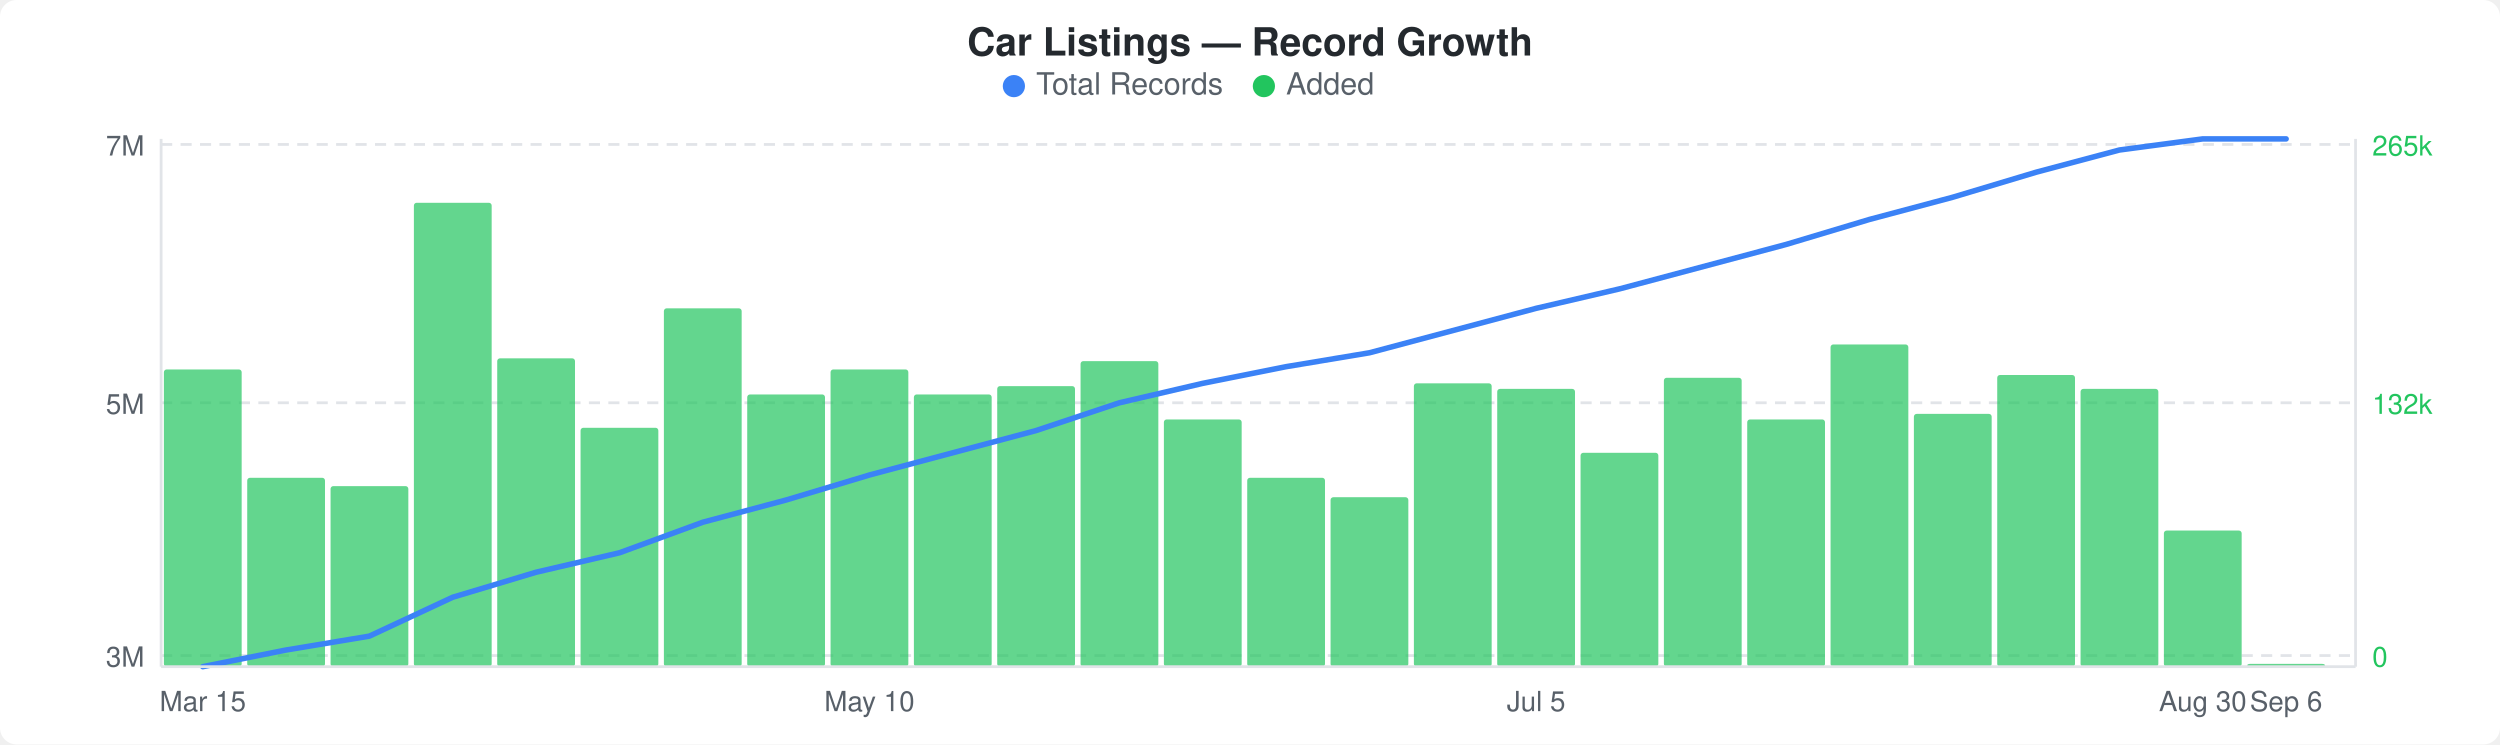
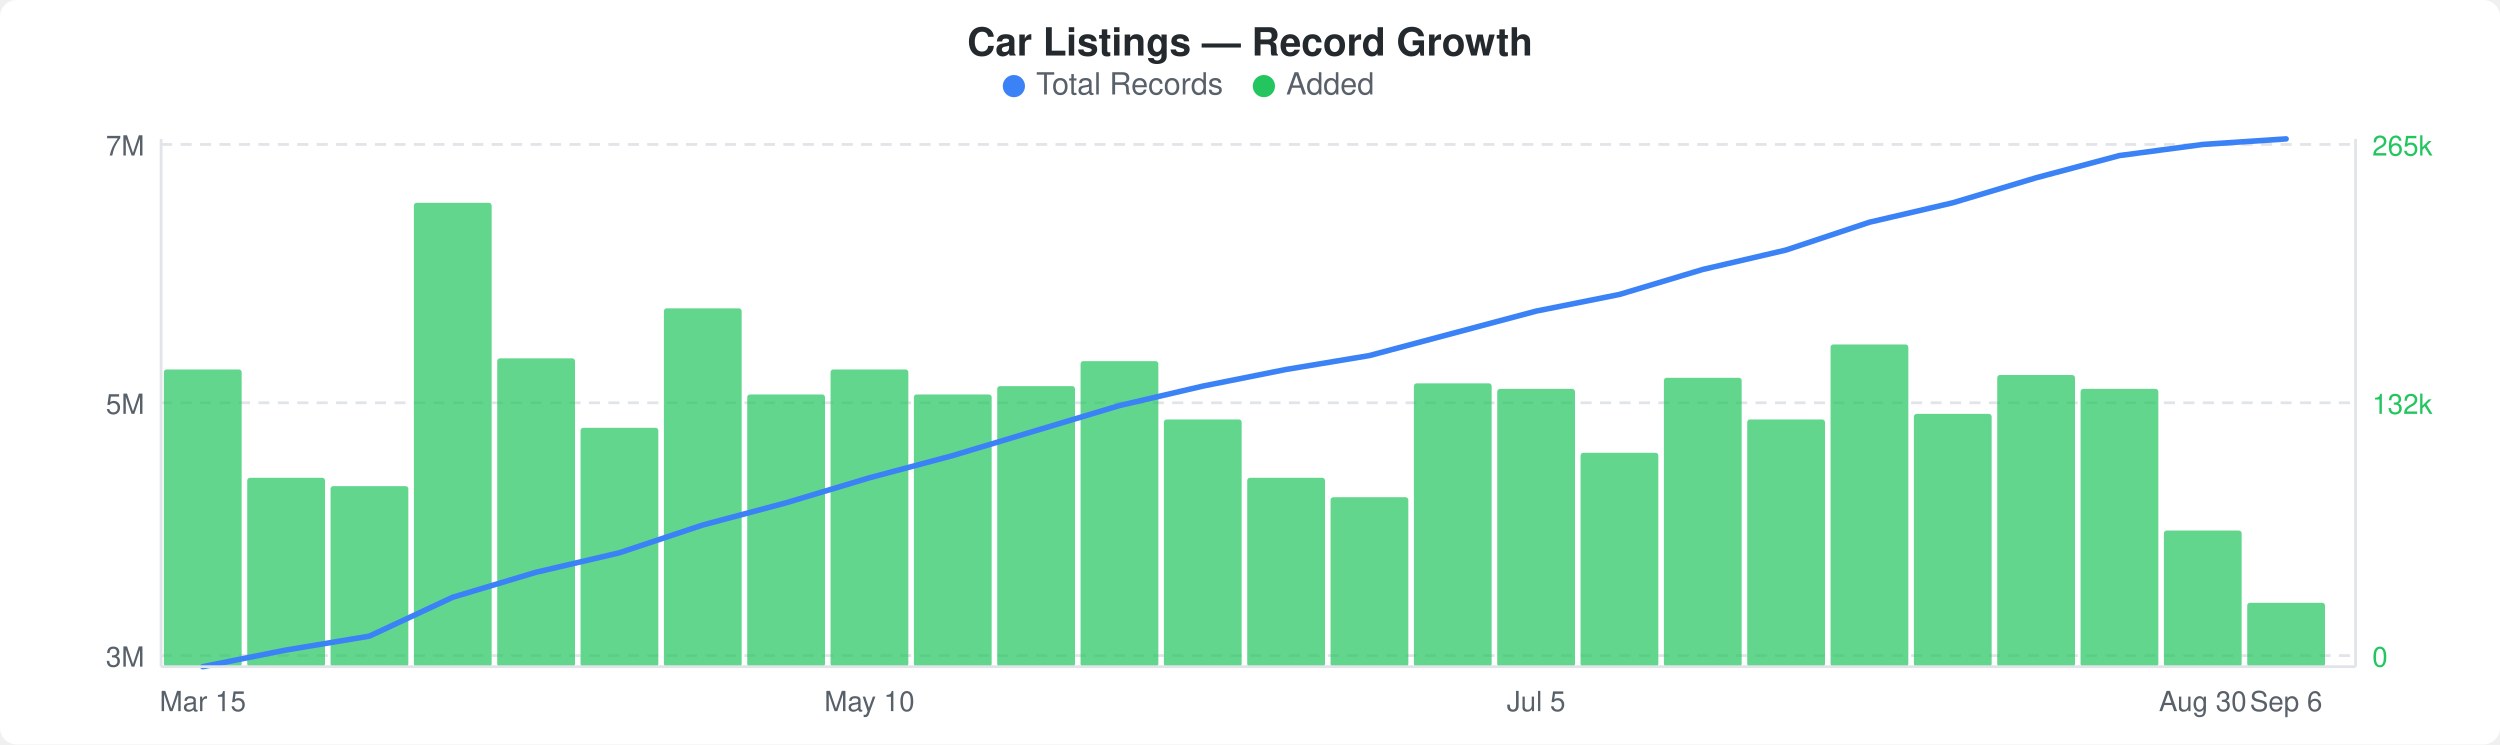
<svg xmlns="http://www.w3.org/2000/svg" width="900" height="268" viewBox="0 0 900 268">
  <rect width="900" height="268" fill="#ffffff" rx="6" ry="6" />
  <text x="450" y="20" text-anchor="middle" font-family="-apple-system, BlinkMacSystemFont, &quot;Segoe UI&quot;, Helvetica, Arial, sans-serif" font-size="14" font-weight="600" fill="#24292e">Car Listings — Record Growth</text>
  <circle cx="365" cy="31" r="4" fill="#3b82f6" />
  <text x="373" y="34" font-family="-apple-system, BlinkMacSystemFont, &quot;Segoe UI&quot;, Helvetica, Arial, sans-serif" font-size="11" fill="#586069">Total Records</text>
  <circle cx="455" cy="31" r="4" fill="#22c55e" />
  <text x="463" y="34" font-family="-apple-system, BlinkMacSystemFont, &quot;Segoe UI&quot;, Helvetica, Arial, sans-serif" font-size="11" fill="#586069">Added</text>
  <line x1="58" y1="52" x2="848" y2="52" stroke="#e1e4e8" stroke-width="1" stroke-dasharray="4,3" />
  <line x1="58" y1="145" x2="848" y2="145" stroke="#e1e4e8" stroke-width="1" stroke-dasharray="4,3" />
  <line x1="58" y1="236" x2="848" y2="236" stroke="#e1e4e8" stroke-width="1" stroke-dasharray="4,3" />
  <rect x="59" y="133" width="28" height="107" rx="1" fill="#22c55eb3" />
  <rect x="89" y="172" width="28" height="68" rx="1" fill="#22c55eb3" />
  <rect x="119" y="175" width="28" height="65" rx="1" fill="#22c55eb3" />
  <rect x="149" y="73" width="28" height="167" rx="1" fill="#22c55eb3" />
  <rect x="179" y="129" width="28" height="111" rx="1" fill="#22c55eb3" />
  <rect x="209" y="154" width="28" height="86" rx="1" fill="#22c55eb3" />
  <rect x="239" y="111" width="28" height="129" rx="1" fill="#22c55eb3" />
  <rect x="269" y="142" width="28" height="98" rx="1" fill="#22c55eb3" />
  <rect x="299" y="133" width="28" height="107" rx="1" fill="#22c55eb3" />
  <rect x="329" y="142" width="28" height="98" rx="1" fill="#22c55eb3" />
  <rect x="359" y="139" width="28" height="101" rx="1" fill="#22c55eb3" />
  <rect x="389" y="130" width="28" height="110" rx="1" fill="#22c55eb3" />
  <rect x="419" y="151" width="28" height="89" rx="1" fill="#22c55eb3" />
  <rect x="449" y="172" width="28" height="68" rx="1" fill="#22c55eb3" />
  <rect x="479" y="179" width="28" height="61" rx="1" fill="#22c55eb3" />
  <rect x="509" y="138" width="28" height="102" rx="1" fill="#22c55eb3" />
  <rect x="539" y="140" width="28" height="100" rx="1" fill="#22c55eb3" />
  <rect x="569" y="163" width="28" height="77" rx="1" fill="#22c55eb3" />
  <rect x="599" y="136" width="28" height="104" rx="1" fill="#22c55eb3" />
  <rect x="629" y="151" width="28" height="89" rx="1" fill="#22c55eb3" />
  <rect x="659" y="124" width="28" height="116" rx="1" fill="#22c55eb3" />
  <rect x="689" y="149" width="28" height="91" rx="1" fill="#22c55eb3" />
  <rect x="719" y="135" width="28" height="105" rx="1" fill="#22c55eb3" />
  <rect x="749" y="140" width="28" height="100" rx="1" fill="#22c55eb3" />
  <rect x="779" y="191" width="28" height="49" rx="1" fill="#22c55eb3" />
-   <rect x="809" y="239" width="28" height="1" rx="1" fill="#22c55eb3" />
-   <polyline points="73,240 103,234 133,229 163,215 193,206 223,199 253,188 283,180 313,171 343,163 373,155 403,145 433,138 463,132 493,127 523,119 553,111 583,104 613,96 643,88 673,79 703,71 733,62 763,54 793,50 823,50" fill="none" stroke="#3b82f6" stroke-width="2" stroke-linejoin="round" stroke-linecap="round" />
+   <rect x="809" y="217" width="28" height="23" rx="1" fill="#22c55eb3" />
+   <polyline points="73,240 103,234 133,229 163,215 193,206 223,199 253,189 283,181 313,172 343,164 373,155 403,146 433,139 463,133 493,128 523,120 553,112 583,106 613,97 643,90 673,80 703,73 733,64 763,56 793,52 823,50" fill="none" stroke="#3b82f6" stroke-width="2" stroke-linejoin="round" stroke-linecap="round" />
  <text x="52" y="56" text-anchor="end" font-family="-apple-system, BlinkMacSystemFont, &quot;Segoe UI&quot;, Helvetica, Arial, sans-serif" font-size="10" fill="#586069">7M</text>
  <text x="52" y="149" text-anchor="end" font-family="-apple-system, BlinkMacSystemFont, &quot;Segoe UI&quot;, Helvetica, Arial, sans-serif" font-size="10" fill="#586069">5M</text>
  <text x="52" y="240" text-anchor="end" font-family="-apple-system, BlinkMacSystemFont, &quot;Segoe UI&quot;, Helvetica, Arial, sans-serif" font-size="10" fill="#586069">3M</text>
  <text x="854" y="56" text-anchor="start" font-family="-apple-system, BlinkMacSystemFont, &quot;Segoe UI&quot;, Helvetica, Arial, sans-serif" font-size="10" fill="#22c55e">265k</text>
  <text x="854" y="149" text-anchor="start" font-family="-apple-system, BlinkMacSystemFont, &quot;Segoe UI&quot;, Helvetica, Arial, sans-serif" font-size="10" fill="#22c55e">132k</text>
  <text x="854" y="240" text-anchor="start" font-family="-apple-system, BlinkMacSystemFont, &quot;Segoe UI&quot;, Helvetica, Arial, sans-serif" font-size="10" fill="#22c55e">0</text>
  <line x1="58" y1="50" x2="58" y2="240" stroke="#e1e4e8" stroke-width="1" />
  <line x1="58" y1="240" x2="848" y2="240" stroke="#e1e4e8" stroke-width="1" />
  <line x1="848" y1="50" x2="848" y2="240" stroke="#e1e4e8" stroke-width="1" />
  <text x="73" y="256" text-anchor="middle" font-family="-apple-system, BlinkMacSystemFont, &quot;Segoe UI&quot;, Helvetica, Arial, sans-serif" font-size="10" fill="#586069">Mar 15</text>
  <text x="313" y="256" text-anchor="middle" font-family="-apple-system, BlinkMacSystemFont, &quot;Segoe UI&quot;, Helvetica, Arial, sans-serif" font-size="10" fill="#586069">May 10</text>
  <text x="553" y="256" text-anchor="middle" font-family="-apple-system, BlinkMacSystemFont, &quot;Segoe UI&quot;, Helvetica, Arial, sans-serif" font-size="10" fill="#586069">Jul 5</text>
  <text x="793" y="256" text-anchor="middle" font-family="-apple-system, BlinkMacSystemFont, &quot;Segoe UI&quot;, Helvetica, Arial, sans-serif" font-size="10" fill="#586069">Aug 30</text>
  <text x="823" y="256" text-anchor="middle" font-family="-apple-system, BlinkMacSystemFont, &quot;Segoe UI&quot;, Helvetica, Arial, sans-serif" font-size="10" fill="#586069">Sep 6</text>
</svg>
